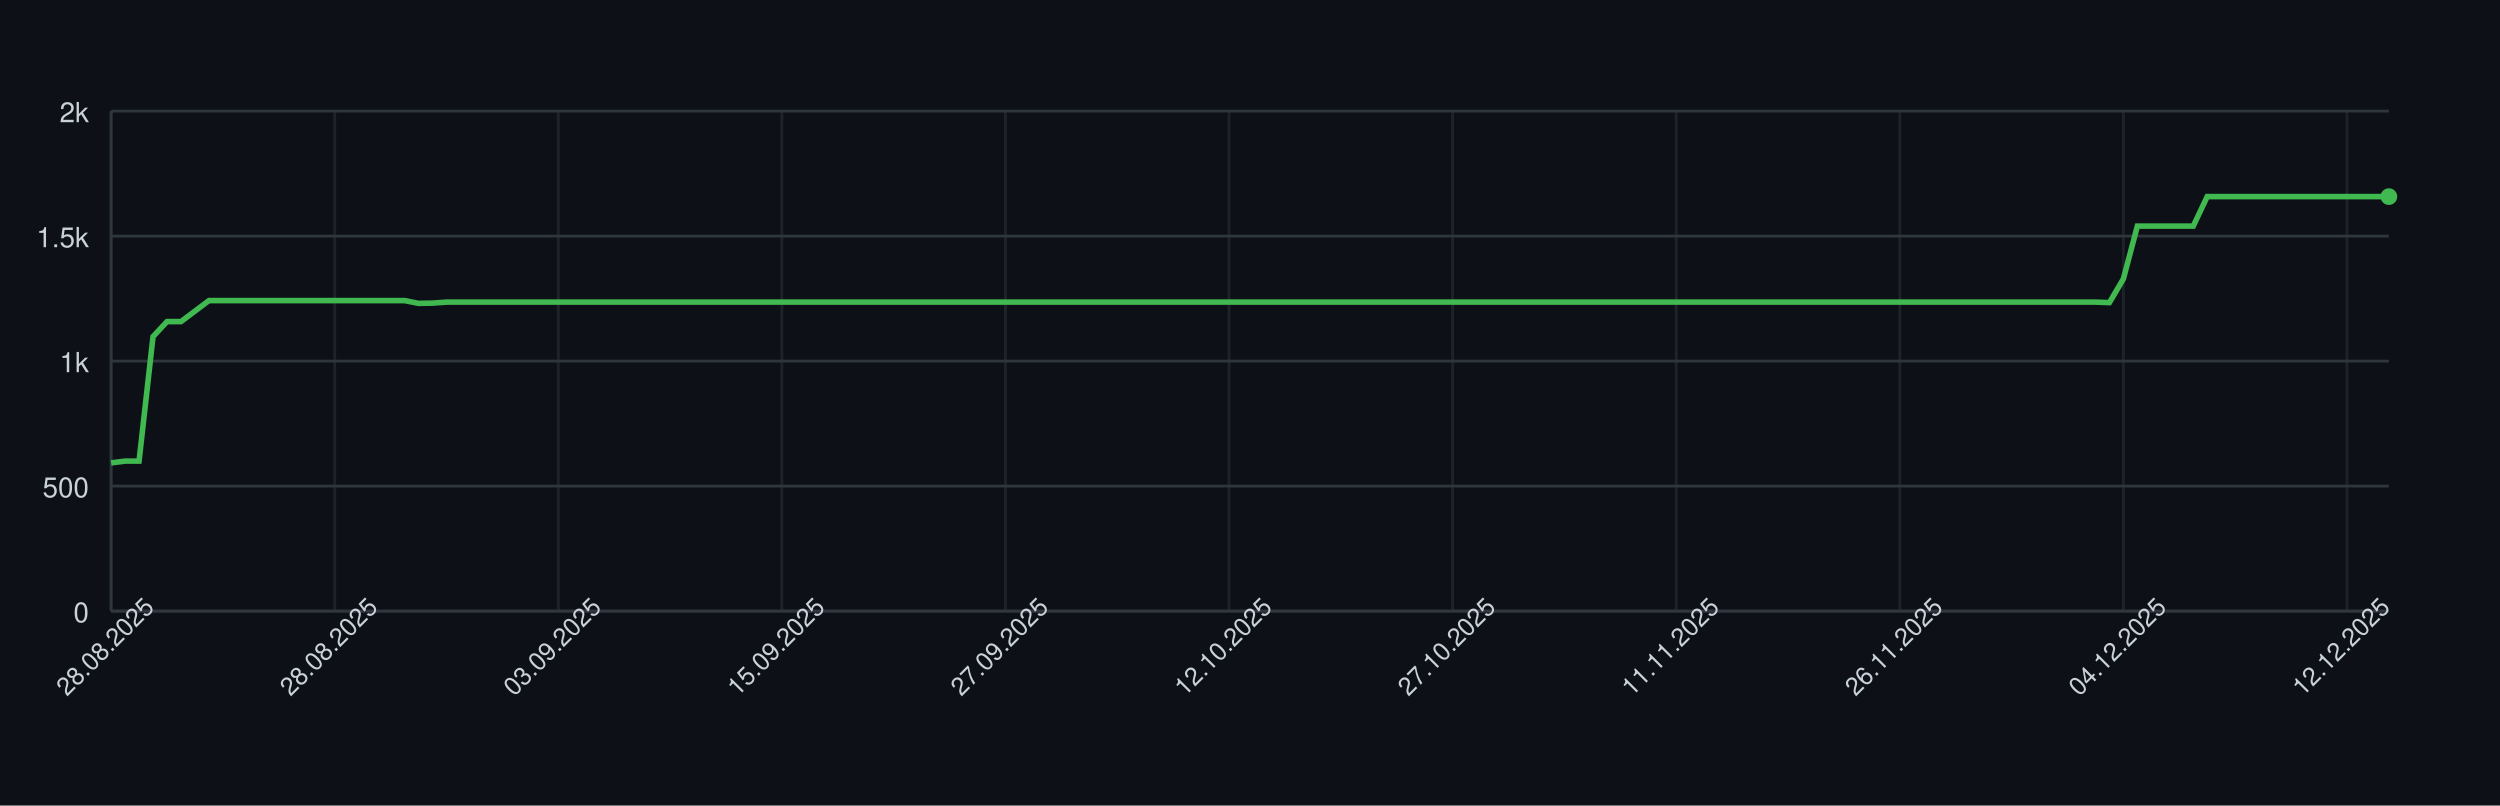
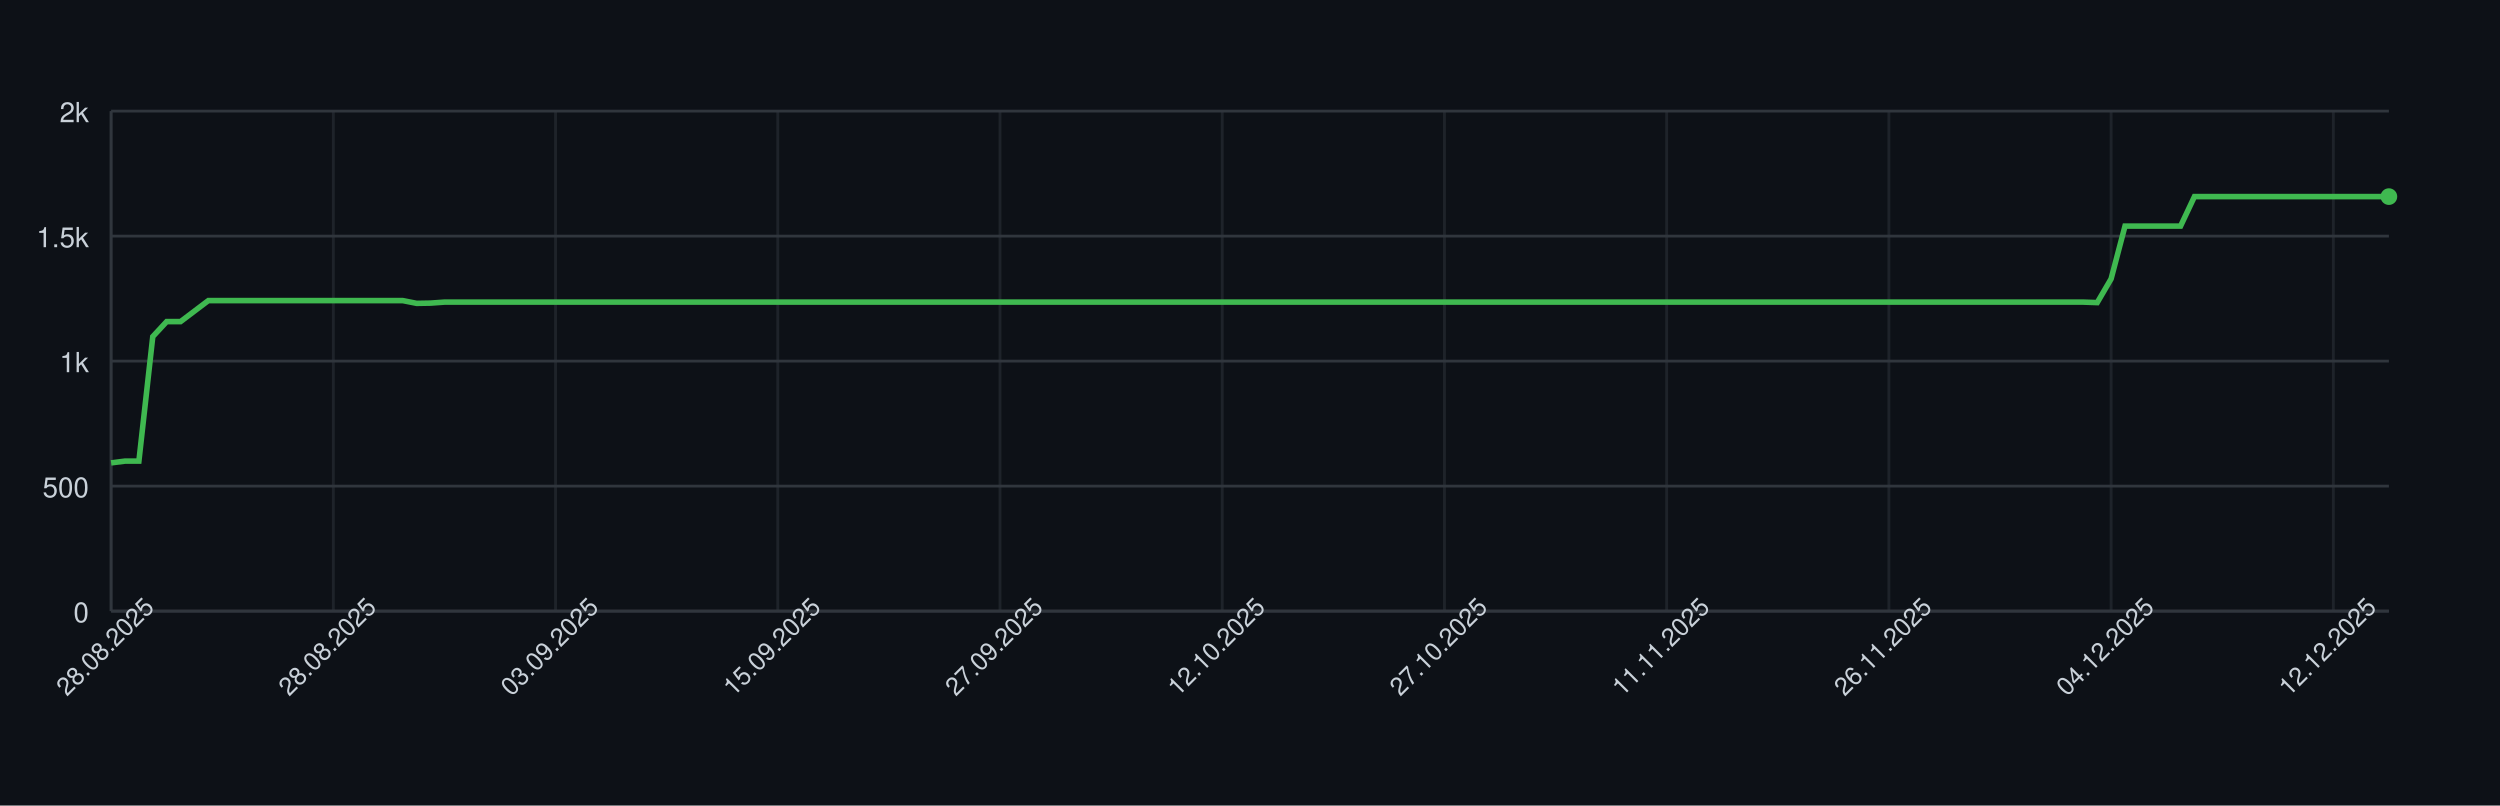
<svg xmlns="http://www.w3.org/2000/svg" width="900" height="290" style="font-family: -apple-system, BlinkMacSystemFont, 'Segoe UI', Helvetica, Arial, sans-serif;">
  <rect width="100%" height="100%" fill="#0d1117" />
  <g>
    <line x1="40" y1="220.00" x2="860" y2="220.00" stroke="#30363d" />
    <text x="32" y="224.00" font-size="10" fill="#c9d1d9" text-anchor="end">0</text>
    <line x1="40" y1="175.00" x2="860" y2="175.00" stroke="#30363d" />
    <text x="32" y="179.00" font-size="10" fill="#c9d1d9" text-anchor="end">500</text>
    <line x1="40" y1="130.00" x2="860" y2="130.00" stroke="#30363d" />
    <text x="32" y="134.00" font-size="10" fill="#c9d1d9" text-anchor="end">1k</text>
    <line x1="40" y1="85.00" x2="860" y2="85.00" stroke="#30363d" />
    <text x="32" y="89.00" font-size="10" fill="#c9d1d9" text-anchor="end">1.5k</text>
    <line x1="40" y1="40.00" x2="860" y2="40.00" stroke="#30363d" />
    <text x="32" y="44.00" font-size="10" fill="#c9d1d9" text-anchor="end">2k</text>
    <line x1="40.00" y1="40" x2="40.00" y2="220" stroke="#30363d" opacity="0.5" />
-     <line x1="120.49" y1="40" x2="120.49" y2="220" stroke="#30363d" opacity="0.5" />
-     <line x1="200.98" y1="40" x2="200.98" y2="220" stroke="#30363d" opacity="0.5" />
-     <line x1="281.47" y1="40" x2="281.47" y2="220" stroke="#30363d" opacity="0.5" />
-     <line x1="361.96" y1="40" x2="361.96" y2="220" stroke="#30363d" opacity="0.5" />
-     <line x1="442.45" y1="40" x2="442.45" y2="220" stroke="#30363d" opacity="0.5" />
-     <line x1="522.94" y1="40" x2="522.94" y2="220" stroke="#30363d" opacity="0.5" />
-     <line x1="603.44" y1="40" x2="603.44" y2="220" stroke="#30363d" opacity="0.5" />
-     <line x1="683.93" y1="40" x2="683.93" y2="220" stroke="#30363d" opacity="0.5" />
-     <line x1="764.42" y1="40" x2="764.42" y2="220" stroke="#30363d" opacity="0.5" />
-     <line x1="844.91" y1="40" x2="844.91" y2="220" stroke="#30363d" opacity="0.5" />
+     <line x1="120.00" y1="40" x2="120.00" y2="220" stroke="#30363d" opacity="0.5" />
+     <line x1="200.00" y1="40" x2="200.00" y2="220" stroke="#30363d" opacity="0.5" />
+     <line x1="280.00" y1="40" x2="280.00" y2="220" stroke="#30363d" opacity="0.5" />
+     <line x1="360.00" y1="40" x2="360.00" y2="220" stroke="#30363d" opacity="0.5" />
+     <line x1="440.00" y1="40" x2="440.00" y2="220" stroke="#30363d" opacity="0.5" />
+     <line x1="520.00" y1="40" x2="520.00" y2="220" stroke="#30363d" opacity="0.5" />
+     <line x1="600.00" y1="40" x2="600.00" y2="220" stroke="#30363d" opacity="0.5" />
+     <line x1="680.00" y1="40" x2="680.00" y2="220" stroke="#30363d" opacity="0.5" />
+     <line x1="760.00" y1="40" x2="760.00" y2="220" stroke="#30363d" opacity="0.5" />
+     <line x1="840.00" y1="40" x2="840.00" y2="220" stroke="#30363d" opacity="0.5" />
    <line x1="40" y1="220" x2="860" y2="220" stroke="#30363d" />
    <line x1="40" y1="40" x2="40" y2="220" stroke="#30363d" />
-     <path d="M 40.00 166.63 L 45.03 166.00 L 50.06 166.00 L 55.09 121.18 L 60.12 115.78 L 65.15 115.78 L 70.18 112.00 L 75.21 108.22 L 80.25 108.22 L 85.28 108.22 L 90.31 108.22 L 95.34 108.22 L 100.37 108.22 L 105.40 108.22 L 110.43 108.22 L 115.46 108.22 L 120.49 108.22 L 125.52 108.22 L 130.55 108.22 L 135.58 108.22 L 140.61 108.22 L 145.64 108.22 L 150.67 109.21 L 155.71 109.12 L 160.74 108.76 L 165.77 108.76 L 170.80 108.76 L 175.83 108.76 L 180.86 108.76 L 185.89 108.76 L 190.92 108.76 L 195.95 108.76 L 200.98 108.76 L 206.01 108.76 L 211.04 108.76 L 216.07 108.76 L 221.10 108.76 L 226.13 108.76 L 231.17 108.76 L 236.20 108.76 L 241.23 108.76 L 246.26 108.76 L 251.29 108.76 L 256.32 108.76 L 261.35 108.76 L 266.38 108.76 L 271.41 108.76 L 276.44 108.76 L 281.47 108.76 L 286.50 108.76 L 291.53 108.76 L 296.56 108.76 L 301.60 108.76 L 306.63 108.76 L 311.66 108.76 L 316.69 108.76 L 321.72 108.76 L 326.75 108.76 L 331.78 108.76 L 336.81 108.76 L 341.84 108.76 L 346.87 108.76 L 351.90 108.76 L 356.93 108.76 L 361.96 108.76 L 366.99 108.76 L 372.02 108.76 L 377.06 108.76 L 382.09 108.76 L 387.12 108.76 L 392.15 108.76 L 397.18 108.76 L 402.21 108.76 L 407.24 108.76 L 412.27 108.76 L 417.30 108.76 L 422.33 108.76 L 427.36 108.76 L 432.39 108.76 L 437.42 108.76 L 442.45 108.76 L 447.48 108.76 L 452.52 108.76 L 457.55 108.76 L 462.58 108.76 L 467.61 108.76 L 472.64 108.76 L 477.67 108.76 L 482.70 108.76 L 487.73 108.76 L 492.76 108.76 L 497.79 108.76 L 502.82 108.76 L 507.85 108.76 L 512.88 108.76 L 517.91 108.76 L 522.94 108.76 L 527.98 108.76 L 533.01 108.76 L 538.04 108.76 L 543.07 108.76 L 548.10 108.76 L 553.13 108.76 L 558.16 108.76 L 563.19 108.76 L 568.22 108.76 L 573.25 108.76 L 578.28 108.76 L 583.31 108.76 L 588.34 108.76 L 593.37 108.76 L 598.40 108.76 L 603.44 108.76 L 608.47 108.76 L 613.50 108.76 L 618.53 108.76 L 623.56 108.76 L 628.59 108.76 L 633.62 108.76 L 638.65 108.76 L 643.68 108.76 L 648.71 108.76 L 653.74 108.76 L 658.77 108.76 L 663.80 108.76 L 668.83 108.76 L 673.87 108.76 L 678.90 108.76 L 683.93 108.76 L 688.96 108.76 L 693.99 108.76 L 699.02 108.76 L 704.05 108.76 L 709.08 108.76 L 714.11 108.76 L 719.14 108.76 L 724.17 108.76 L 729.20 108.76 L 734.23 108.76 L 739.26 108.76 L 744.29 108.76 L 749.33 108.76 L 754.36 108.76 L 759.39 108.94 L 764.42 100.39 L 769.45 81.40 L 774.48 81.40 L 779.51 81.40 L 784.54 81.40 L 789.57 81.40 L 794.60 70.78 L 799.63 70.78 L 804.66 70.78 L 809.69 70.78 L 814.72 70.78 L 819.75 70.78 L 824.79 70.78 L 829.82 70.78 L 834.85 70.78 L 839.88 70.78 L 844.91 70.78 L 849.94 70.78 L 854.97 70.78 L 860.00 70.78" fill="none" stroke="#3fb950" stroke-width="2" />
+     <path d="M 40.00 166.63 L 45.00 166.00 L 50.00 166.00 L 55.00 121.18 L 60.00 115.78 L 65.00 115.78 L 70.00 112.00 L 75.00 108.22 L 80.00 108.22 L 85.00 108.22 L 90.00 108.22 L 95.00 108.22 L 100.00 108.22 L 105.00 108.22 L 110.00 108.22 L 115.00 108.22 L 120.00 108.22 L 125.00 108.22 L 130.00 108.22 L 135.00 108.22 L 140.00 108.22 L 145.00 108.22 L 150.00 109.21 L 155.00 109.12 L 160.00 108.76 L 165.00 108.76 L 170.00 108.76 L 175.00 108.76 L 180.00 108.76 L 185.00 108.76 L 190.00 108.76 L 195.00 108.76 L 200.00 108.76 L 205.00 108.76 L 210.00 108.76 L 215.00 108.76 L 220.00 108.76 L 225.00 108.76 L 230.00 108.76 L 235.00 108.76 L 240.00 108.76 L 245.00 108.76 L 250.00 108.76 L 255.00 108.76 L 260.00 108.76 L 265.00 108.76 L 270.00 108.76 L 275.00 108.76 L 280.00 108.76 L 285.00 108.76 L 290.00 108.76 L 295.00 108.76 L 300.00 108.76 L 305.00 108.76 L 310.00 108.76 L 315.00 108.76 L 320.00 108.76 L 325.00 108.76 L 330.00 108.76 L 335.00 108.76 L 340.00 108.76 L 345.00 108.76 L 350.00 108.76 L 355.00 108.76 L 360.00 108.76 L 365.00 108.76 L 370.00 108.76 L 375.00 108.76 L 380.00 108.76 L 385.00 108.76 L 390.00 108.76 L 395.00 108.76 L 400.00 108.76 L 405.00 108.76 L 410.00 108.76 L 415.00 108.76 L 420.00 108.76 L 425.00 108.76 L 430.00 108.76 L 435.00 108.76 L 440.00 108.76 L 445.00 108.76 L 450.00 108.76 L 455.00 108.76 L 460.00 108.76 L 465.00 108.76 L 470.00 108.76 L 475.00 108.76 L 480.00 108.76 L 485.00 108.76 L 490.00 108.76 L 495.00 108.76 L 500.00 108.76 L 505.00 108.76 L 510.00 108.76 L 515.00 108.76 L 520.00 108.76 L 525.00 108.76 L 530.00 108.76 L 535.00 108.76 L 540.00 108.76 L 545.00 108.76 L 550.00 108.76 L 555.00 108.76 L 560.00 108.76 L 565.00 108.76 L 570.00 108.76 L 575.00 108.76 L 580.00 108.76 L 585.00 108.76 L 590.00 108.76 L 595.00 108.76 L 600.00 108.76 L 605.00 108.76 L 610.00 108.76 L 615.00 108.76 L 620.00 108.76 L 625.00 108.76 L 630.00 108.76 L 635.00 108.76 L 640.00 108.76 L 645.00 108.76 L 650.00 108.76 L 655.00 108.76 L 660.00 108.76 L 665.00 108.76 L 670.00 108.76 L 675.00 108.76 L 680.00 108.76 L 685.00 108.76 L 690.00 108.76 L 695.00 108.76 L 700.00 108.76 L 705.00 108.76 L 710.00 108.76 L 715.00 108.76 L 720.00 108.76 L 725.00 108.76 L 730.00 108.76 L 735.00 108.76 L 740.00 108.76 L 745.00 108.76 L 750.00 108.76 L 755.00 108.94 L 760.00 100.39 L 765.00 81.40 L 770.00 81.40 L 775.00 81.40 L 780.00 81.40 L 785.00 81.40 L 790.00 70.78 L 795.00 70.78 L 800.00 70.78 L 805.00 70.78 L 810.00 70.78 L 815.00 70.78 L 820.00 70.78 L 825.00 70.78 L 830.00 70.78 L 835.00 70.78 L 840.00 70.78 L 845.00 70.78 L 850.00 70.78 L 855.00 70.78 L 860.00 70.78" fill="none" stroke="#3fb950" stroke-width="2" />
    <circle cx="860.00" cy="70.78" r="3" fill="#3fb950" />
    <text x="40.00" y="235.00" font-size="9" fill="#c9d1d9" text-anchor="middle" transform="rotate(-45 40.00 235.00)">28.08.2025</text>
-     <text x="120.49" y="235.00" font-size="9" fill="#c9d1d9" text-anchor="middle" transform="rotate(-45 120.49 235.00)">28.08.2025</text>
-     <text x="200.98" y="235.00" font-size="9" fill="#c9d1d9" text-anchor="middle" transform="rotate(-45 200.98 235.00)">03.09.2025</text>
-     <text x="281.47" y="235.00" font-size="9" fill="#c9d1d9" text-anchor="middle" transform="rotate(-45 281.47 235.00)">15.09.2025</text>
-     <text x="361.96" y="235.00" font-size="9" fill="#c9d1d9" text-anchor="middle" transform="rotate(-45 361.96 235.00)">27.09.2025</text>
-     <text x="442.45" y="235.00" font-size="9" fill="#c9d1d9" text-anchor="middle" transform="rotate(-45 442.45 235.00)">12.10.2025</text>
-     <text x="522.94" y="235.00" font-size="9" fill="#c9d1d9" text-anchor="middle" transform="rotate(-45 522.94 235.00)">27.10.2025</text>
-     <text x="603.44" y="235.00" font-size="9" fill="#c9d1d9" text-anchor="middle" transform="rotate(-45 603.44 235.00)">11.11.2025</text>
-     <text x="683.93" y="235.00" font-size="9" fill="#c9d1d9" text-anchor="middle" transform="rotate(-45 683.93 235.00)">26.11.2025</text>
-     <text x="764.42" y="235.00" font-size="9" fill="#c9d1d9" text-anchor="middle" transform="rotate(-45 764.42 235.00)">04.12.2025</text>
-     <text x="844.91" y="235.00" font-size="9" fill="#c9d1d9" text-anchor="middle" transform="rotate(-45 844.91 235.00)">12.12.2025</text>
+     <text x="120.00" y="235.00" font-size="9" fill="#c9d1d9" text-anchor="middle" transform="rotate(-45 120.00 235.00)">28.08.2025</text>
+     <text x="200.00" y="235.00" font-size="9" fill="#c9d1d9" text-anchor="middle" transform="rotate(-45 200.00 235.00)">03.09.2025</text>
+     <text x="280.00" y="235.00" font-size="9" fill="#c9d1d9" text-anchor="middle" transform="rotate(-45 280.00 235.00)">15.09.2025</text>
+     <text x="360.00" y="235.00" font-size="9" fill="#c9d1d9" text-anchor="middle" transform="rotate(-45 360.00 235.00)">27.09.2025</text>
+     <text x="440.00" y="235.00" font-size="9" fill="#c9d1d9" text-anchor="middle" transform="rotate(-45 440.00 235.00)">12.10.2025</text>
+     <text x="520.00" y="235.00" font-size="9" fill="#c9d1d9" text-anchor="middle" transform="rotate(-45 520.00 235.00)">27.10.2025</text>
+     <text x="600.00" y="235.00" font-size="9" fill="#c9d1d9" text-anchor="middle" transform="rotate(-45 600.00 235.00)">11.11.2025</text>
+     <text x="680.00" y="235.00" font-size="9" fill="#c9d1d9" text-anchor="middle" transform="rotate(-45 680.00 235.00)">26.11.2025</text>
+     <text x="760.00" y="235.00" font-size="9" fill="#c9d1d9" text-anchor="middle" transform="rotate(-45 760.00 235.00)">04.12.2025</text>
+     <text x="840.00" y="235.00" font-size="9" fill="#c9d1d9" text-anchor="middle" transform="rotate(-45 840.00 235.00)">12.12.2025</text>
  </g>
</svg>
